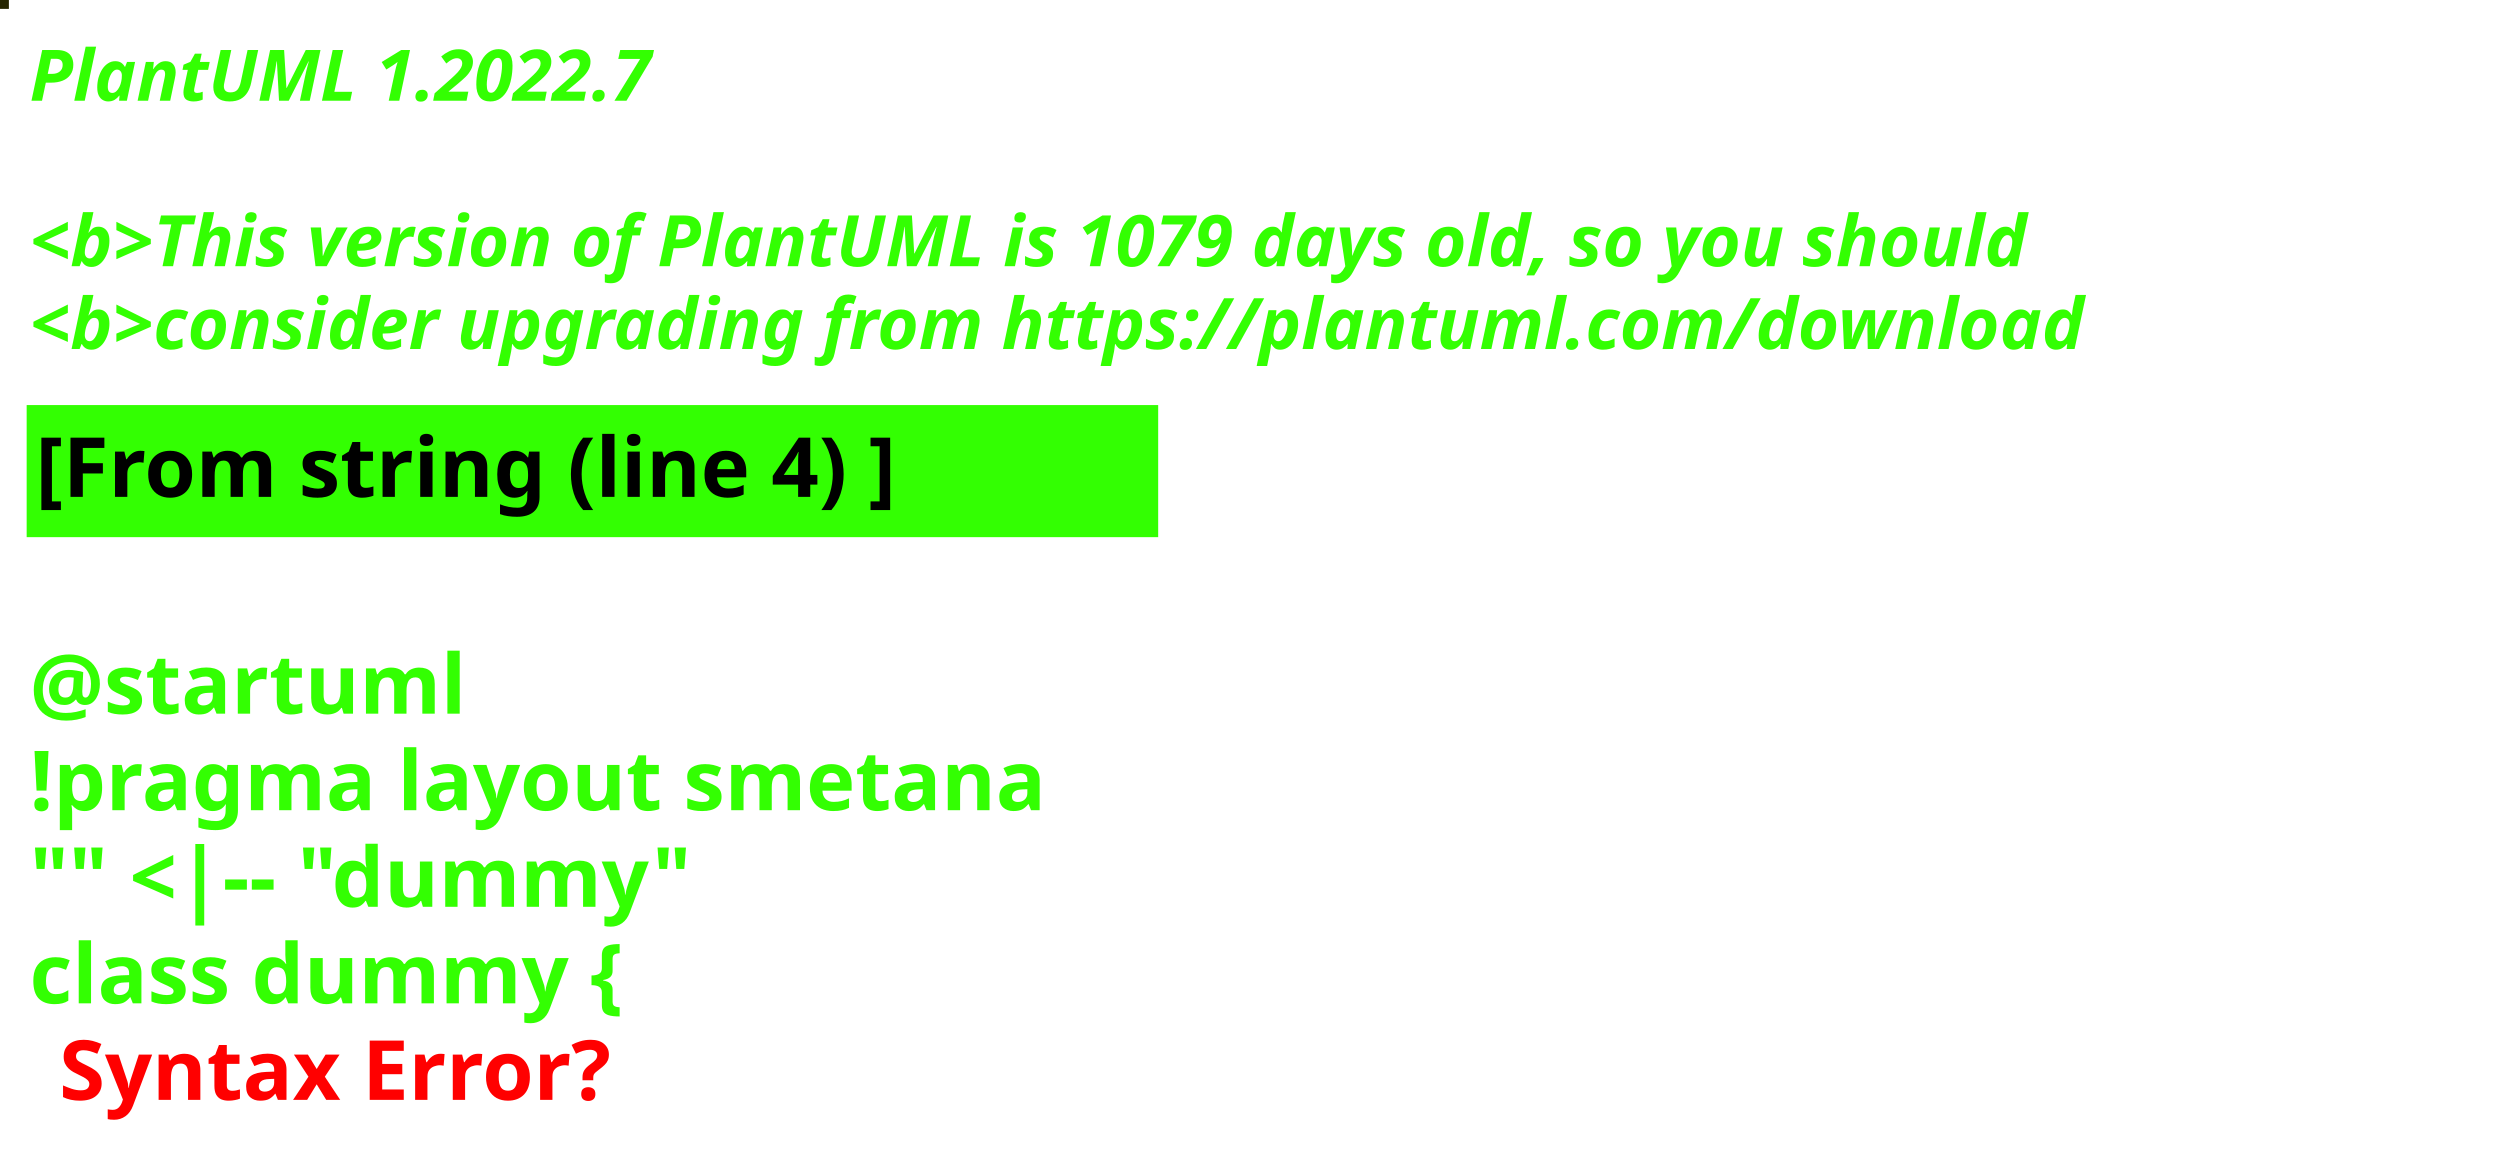
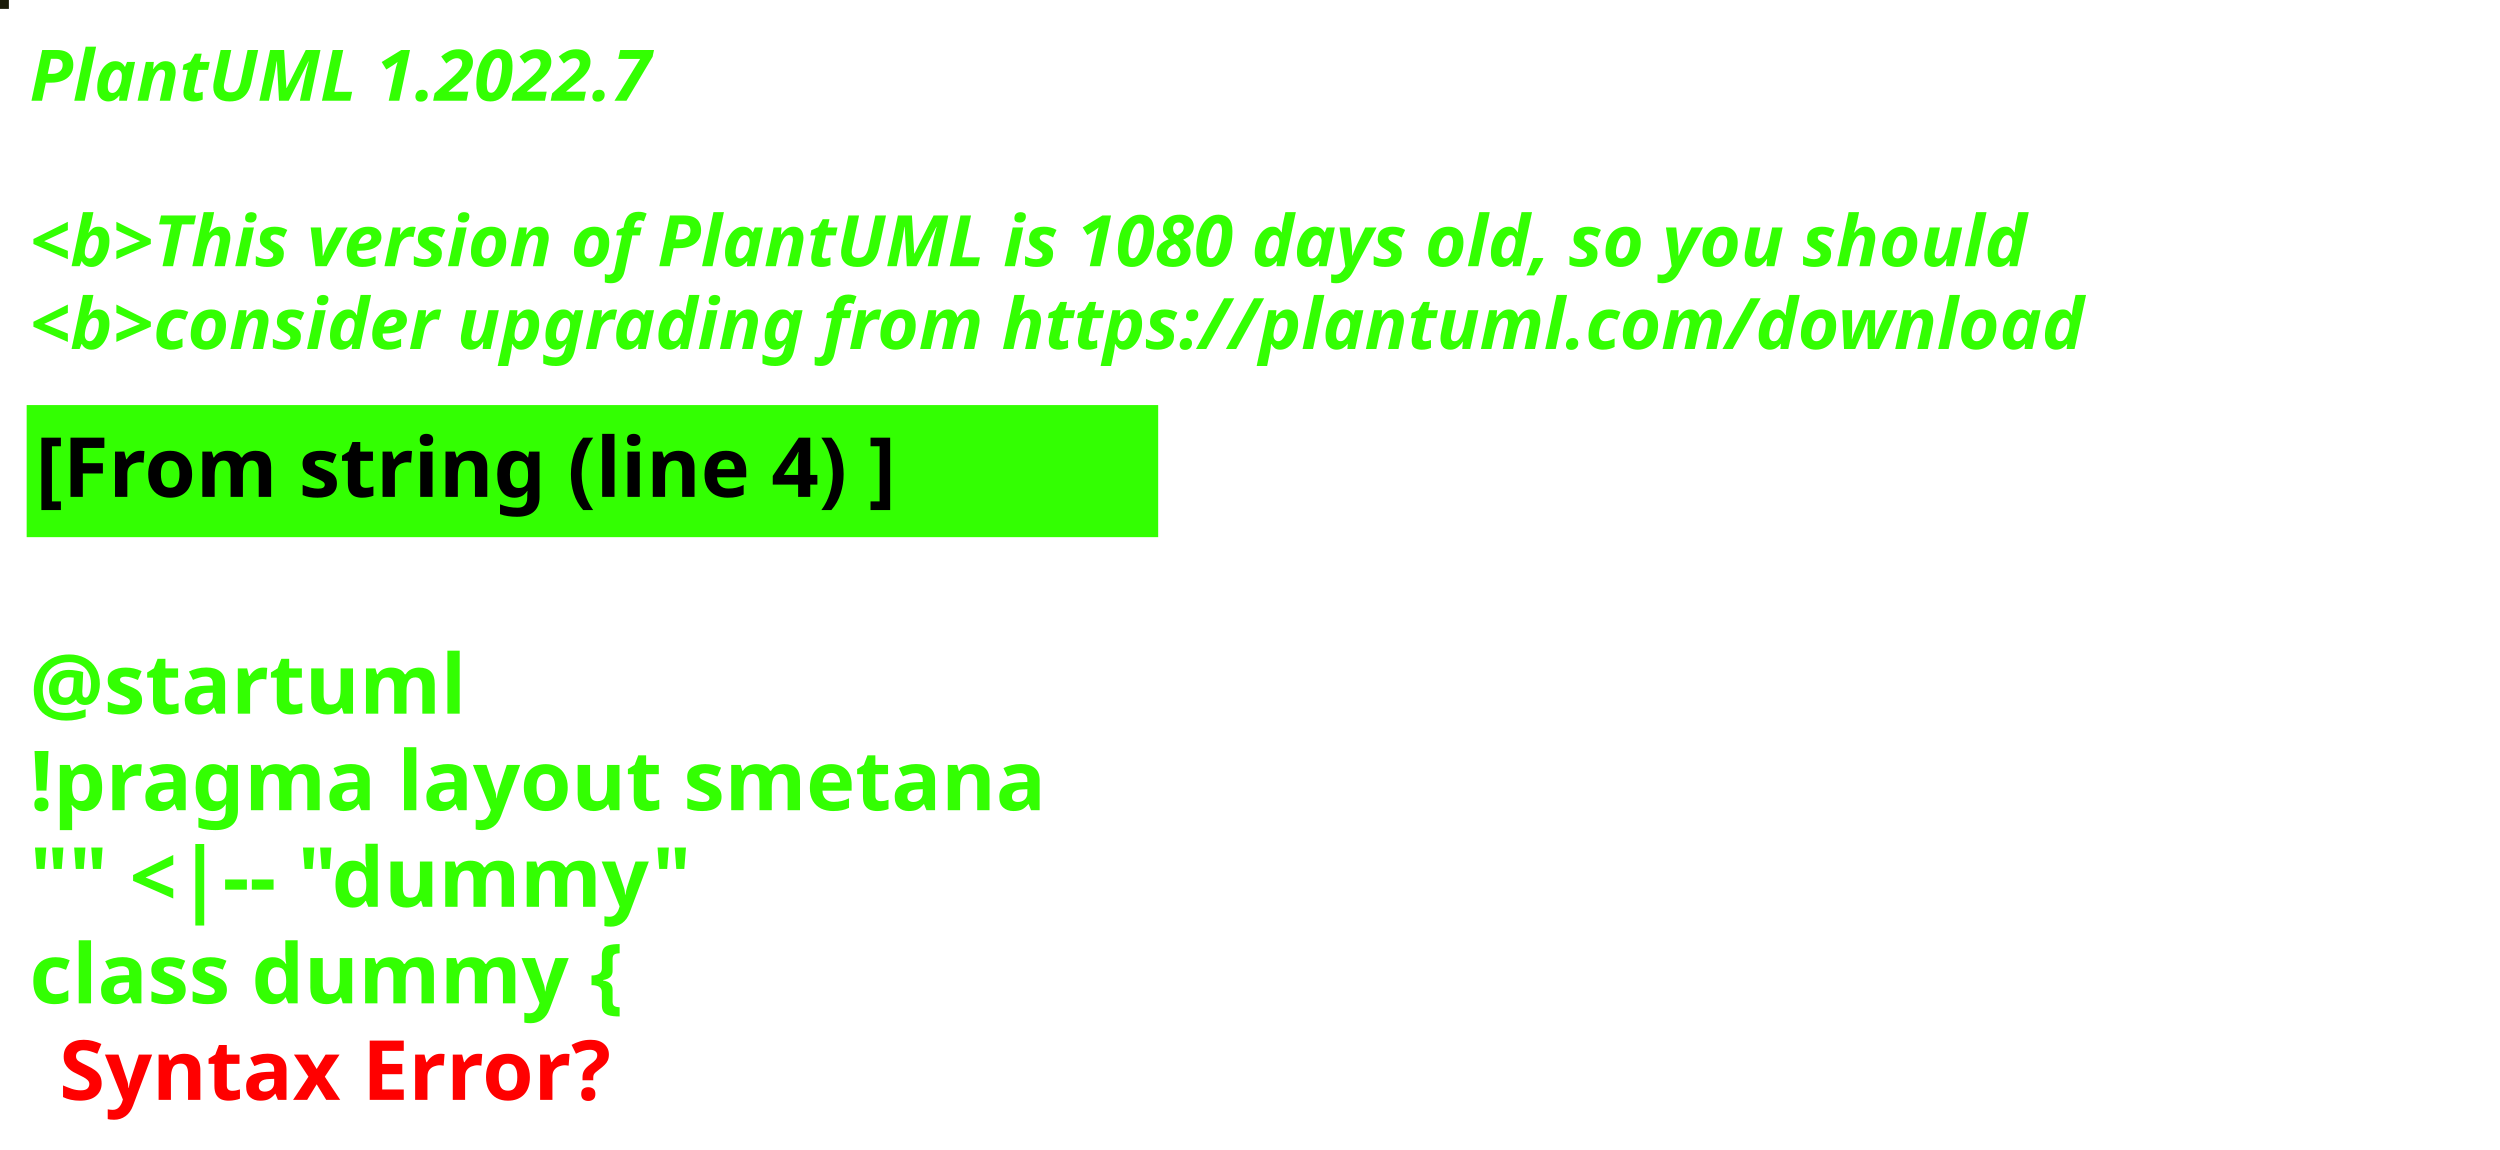
<svg xmlns="http://www.w3.org/2000/svg" contentStyleType="text/css" height="194px" preserveAspectRatio="none" style="width:422px;height:194px;background:#000000;" version="1.1" viewBox="0 0 422 194" width="422px" zoomAndPan="magnify">
  <defs />
  <g>
-     <rect fill="#252500" height="1" style="stroke:#252500;stroke-width:1.0;" width="1" x="0" y="0" />
+     <rect fill="#1B1C09" height="1" style="stroke:#1B1C09;stroke-width:1.0;" width="1" x="0" y="0" />
    <text fill="#33FF02" font-family="sans-serif" font-size="12" font-style="italic" font-weight="bold" lengthAdjust="spacing" textLength="127" x="5" y="17">PlantUML 1.2022.7</text>
    <text fill="#33FF02" font-family="sans-serif" font-size="12" font-style="italic" font-weight="bold" lengthAdjust="spacing" textLength="4" x="5" y="30.969"> </text>
-     <text fill="#33FF02" font-family="sans-serif" font-size="12" font-style="italic" font-weight="bold" lengthAdjust="spacing" textLength="407" x="5" y="44.938">&lt;b&gt;This version of PlantUML is 1079 days old, so you should</text>
+     <text fill="#33FF02" font-family="sans-serif" font-size="12" font-style="italic" font-weight="bold" lengthAdjust="spacing" textLength="407" x="5" y="44.938">&lt;b&gt;This version of PlantUML is 1080 days old, so you should</text>
    <text fill="#33FF02" font-family="sans-serif" font-size="12" font-style="italic" font-weight="bold" lengthAdjust="spacing" textLength="408" x="5" y="58.906">&lt;b&gt;consider upgrading from https://plantuml.com/download</text>
    <rect fill="#33FF02" height="21.297" style="stroke:#33FF02;stroke-width:1.0;" width="190" x="5" y="68.875" />
    <text fill="#000000" font-family="sans-serif" font-size="14" font-weight="bold" lengthAdjust="spacing" textLength="168" x="6" y="83.875">[From string (line 4) ]</text>
    <text fill="#33FF02" font-family="sans-serif" font-size="14" font-weight="bold" lengthAdjust="spacing" textLength="5" x="5" y="104.172"> </text>
    <text fill="#33FF02" font-family="sans-serif" font-size="14" font-weight="bold" lengthAdjust="spacing" textLength="79" x="5" y="120.469">@startuml</text>
    <text fill="#33FF02" font-family="sans-serif" font-size="14" font-weight="bold" lengthAdjust="spacing" textLength="190" x="5" y="136.766">!pragma layout smetana</text>
    <text fill="#33FF02" font-family="sans-serif" font-size="14" font-weight="bold" lengthAdjust="spacing" textLength="124" x="5" y="153.062">"" &lt;|-- "dummy"</text>
    <text fill="#33FF02" font-family="sans-serif" font-size="14" font-weight="bold" lengthAdjust="spacing" text-decoration="wavy underline" textLength="117" x="5" y="169.359">class dummy {</text>
    <text fill="#FF0000" font-family="sans-serif" font-size="14" font-weight="bold" lengthAdjust="spacing" textLength="106" x="10" y="185.656">Syntax Error?</text>
  </g>
</svg>
